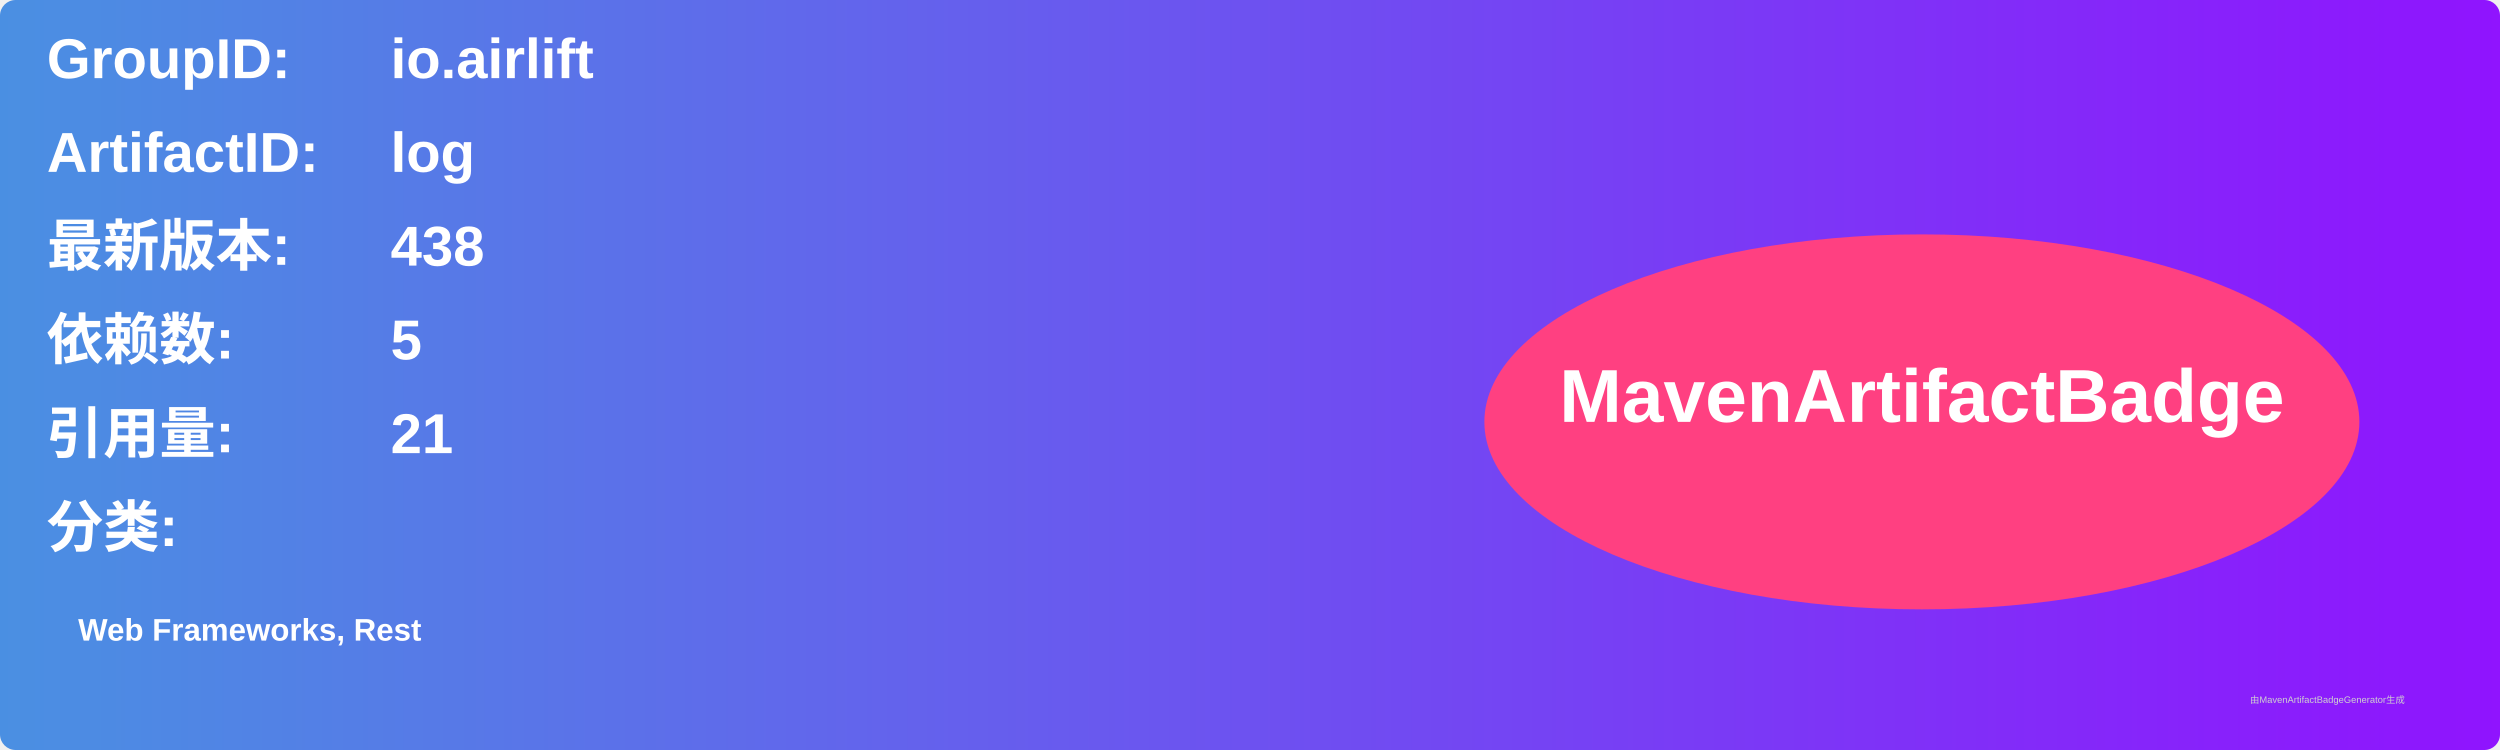
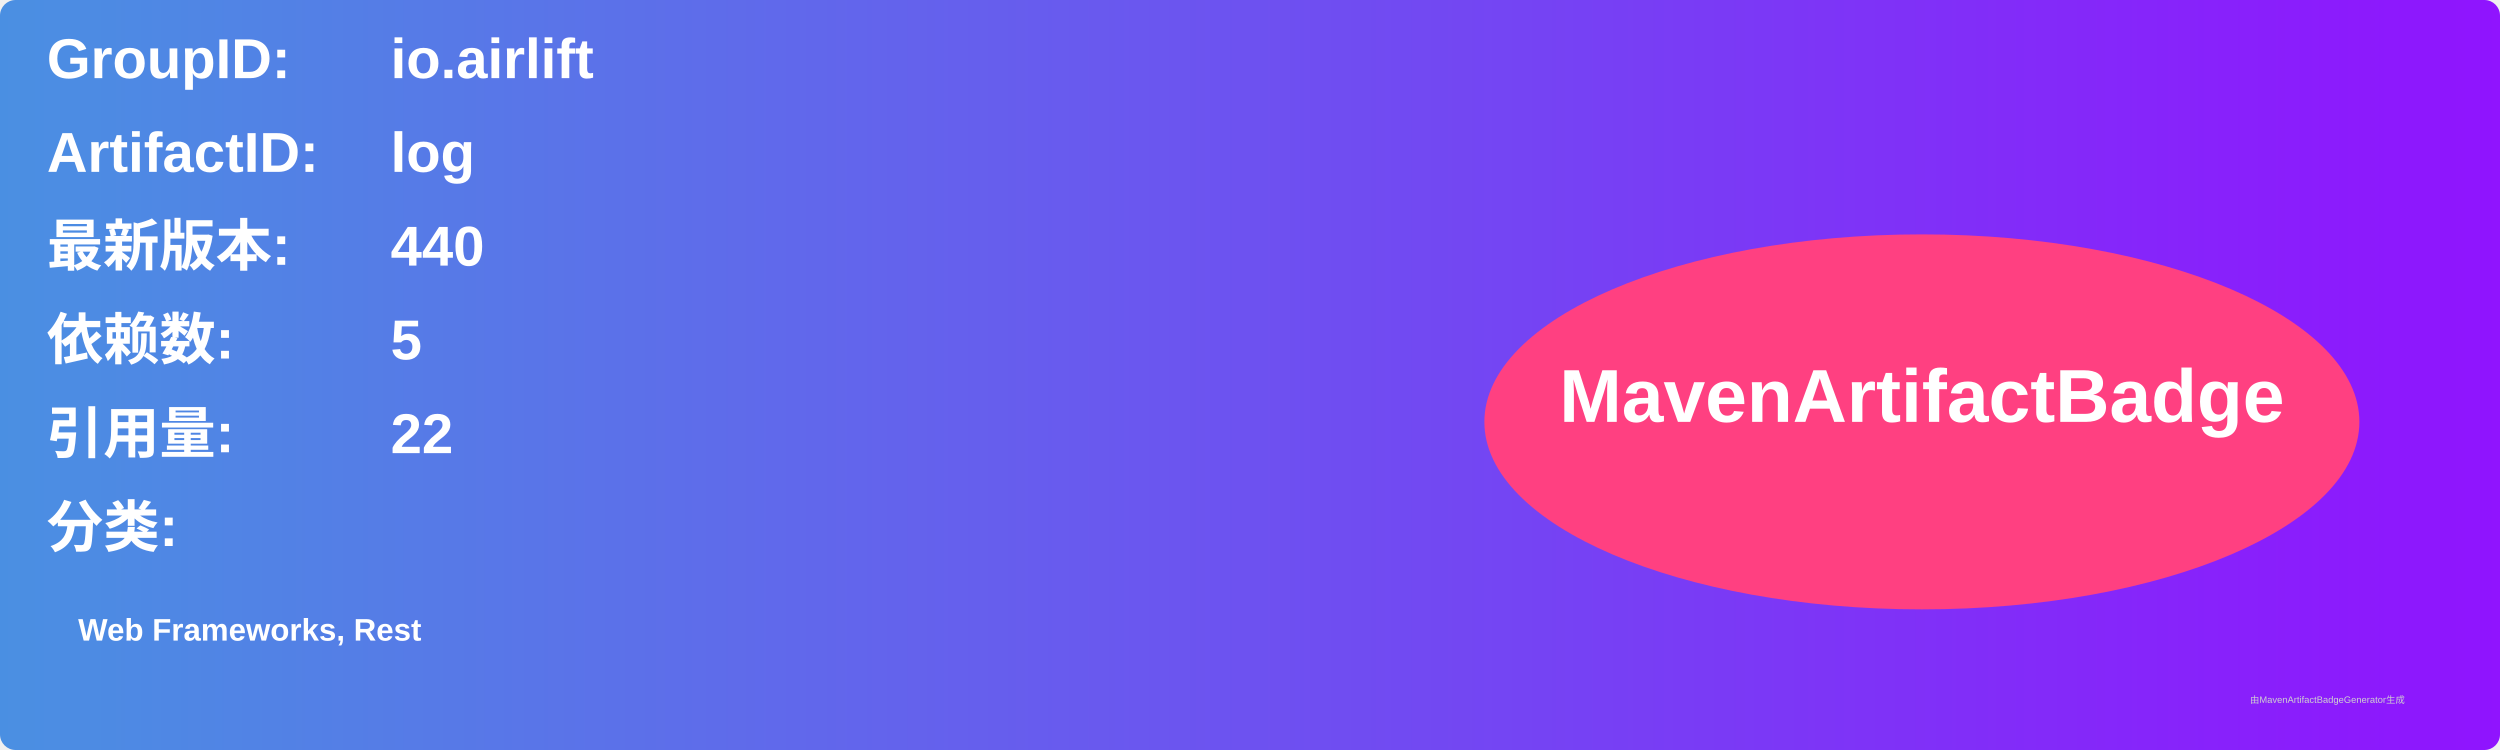
<svg xmlns="http://www.w3.org/2000/svg" width="800" height="240" viewBox="0 0 800 240">
  <linearGradient id="grad" x1="0%" y1="0%" x2="100%" y2="0%">
    <stop offset="0%" stop-color="#4a90e2" />
    <stop offset="100%" stop-color="#9013fe" />
  </linearGradient>
  <rect width="100%" height="100%" rx="5" ry="5" fill="url(#grad)" />
  <g transform="translate(15, 15)">
    <text x="0" y="10" font-family="Arial" font-size="18" fill="white" font-weight="bold" width="260">GroupID:</text>
    <text x="110" y="10" font-family="Arial" font-size="18" fill="white" font-weight="bold" width="460">io.airlift</text>
    <text x="0" y="40" font-family="Arial" font-size="18" fill="white" font-weight="bold" width="260">ArtifactID:</text>
    <text x="110" y="40" font-family="Arial" font-size="18" fill="white" font-weight="bold" width="460">log</text>
    <text x="0" y="70" font-family="Arial" font-size="18" fill="white" font-weight="bold">最新版本:</text>
    <text x="110" y="70" font-family="Arial" font-size="18" fill="white" font-weight="bold">
-       <tspan font-weight="bold">438</tspan>
+       <tspan font-weight="bold">440</tspan>
    </text>
    <text x="0" y="100" font-family="Arial" font-size="18" fill="white" font-weight="bold">依赖数: </text>
    <text x="110" y="100" font-family="Arial" font-size="18" fill="white">
      <tspan font-weight="bold">5</tspan>
    </text>
    <text x="0" y="130" font-family="Arial" font-size="18" fill="white" font-weight="bold">引用量: </text>
    <text x="110" y="130" font-family="Arial" font-size="18" fill="white">
-       <tspan font-weight="bold">21</tspan>
+       <tspan font-weight="bold">22</tspan>
    </text>
    <text x="0" y="160" font-family="Arial" font-size="18" fill="white" font-weight="bold">分类:</text>
    <text x="10" y="190" font-family="Arial" font-size="10" fill="white">
      <tspan font-weight="bold">Web Frameworks, Rest</tspan>
    </text>
    <ellipse cx="600" cy="120" rx="140" ry="60" fill="#ff4081" />
    <text x="600" y="120" text-anchor="middle" font-family="Arial" font-size="24" fill="white" font-weight="bold">MavenArtifactBadge</text>
  </g>
  <text x="720" y="225" font-family="Arial" font-size="3" fill="#d0d0d0">由MavenArtifactBadgeGenerator生成</text>
</svg>
